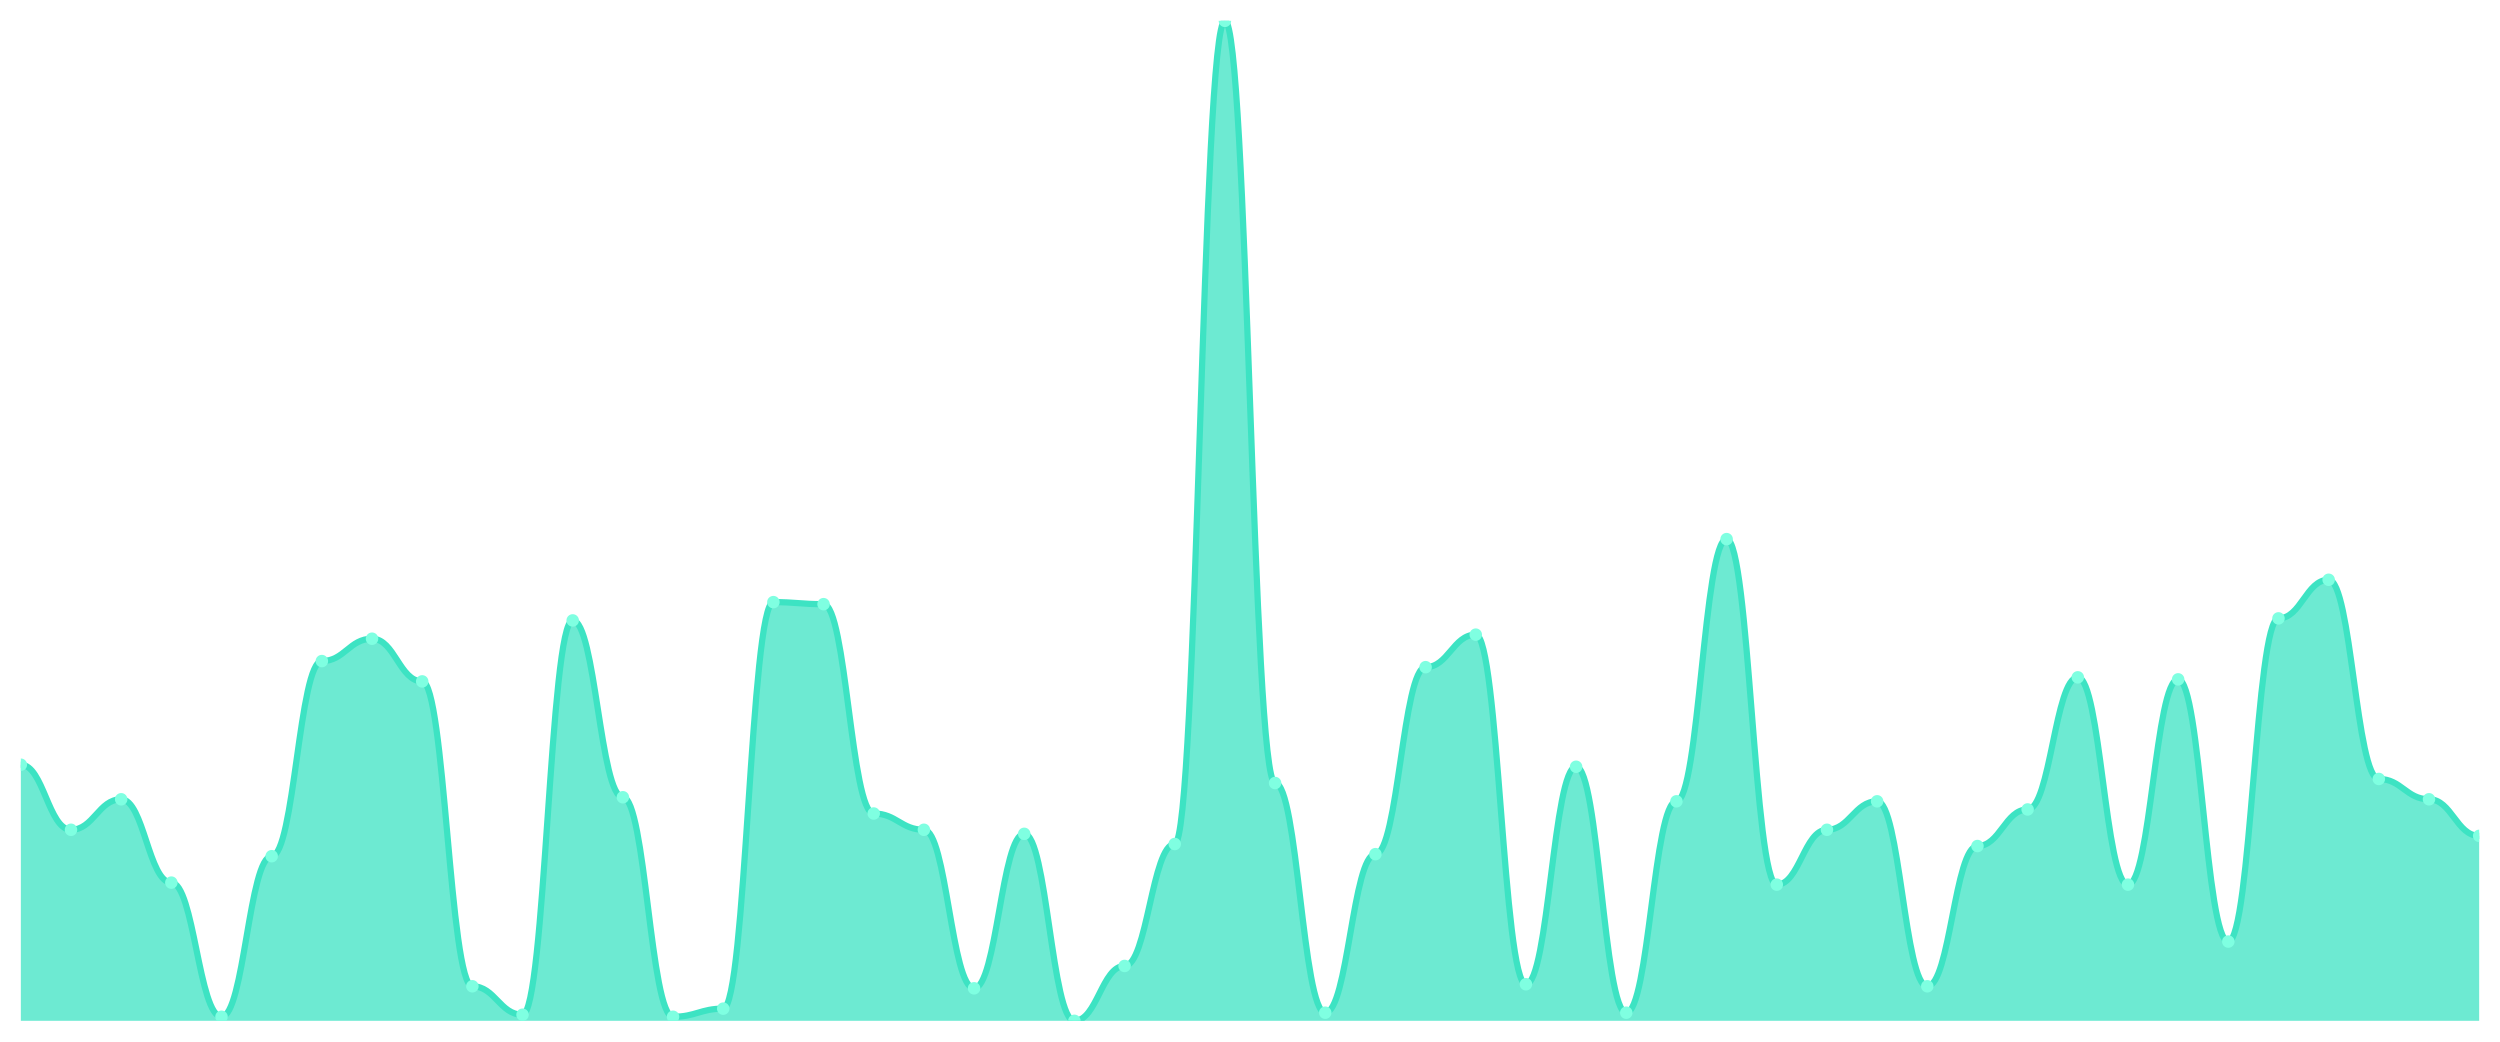
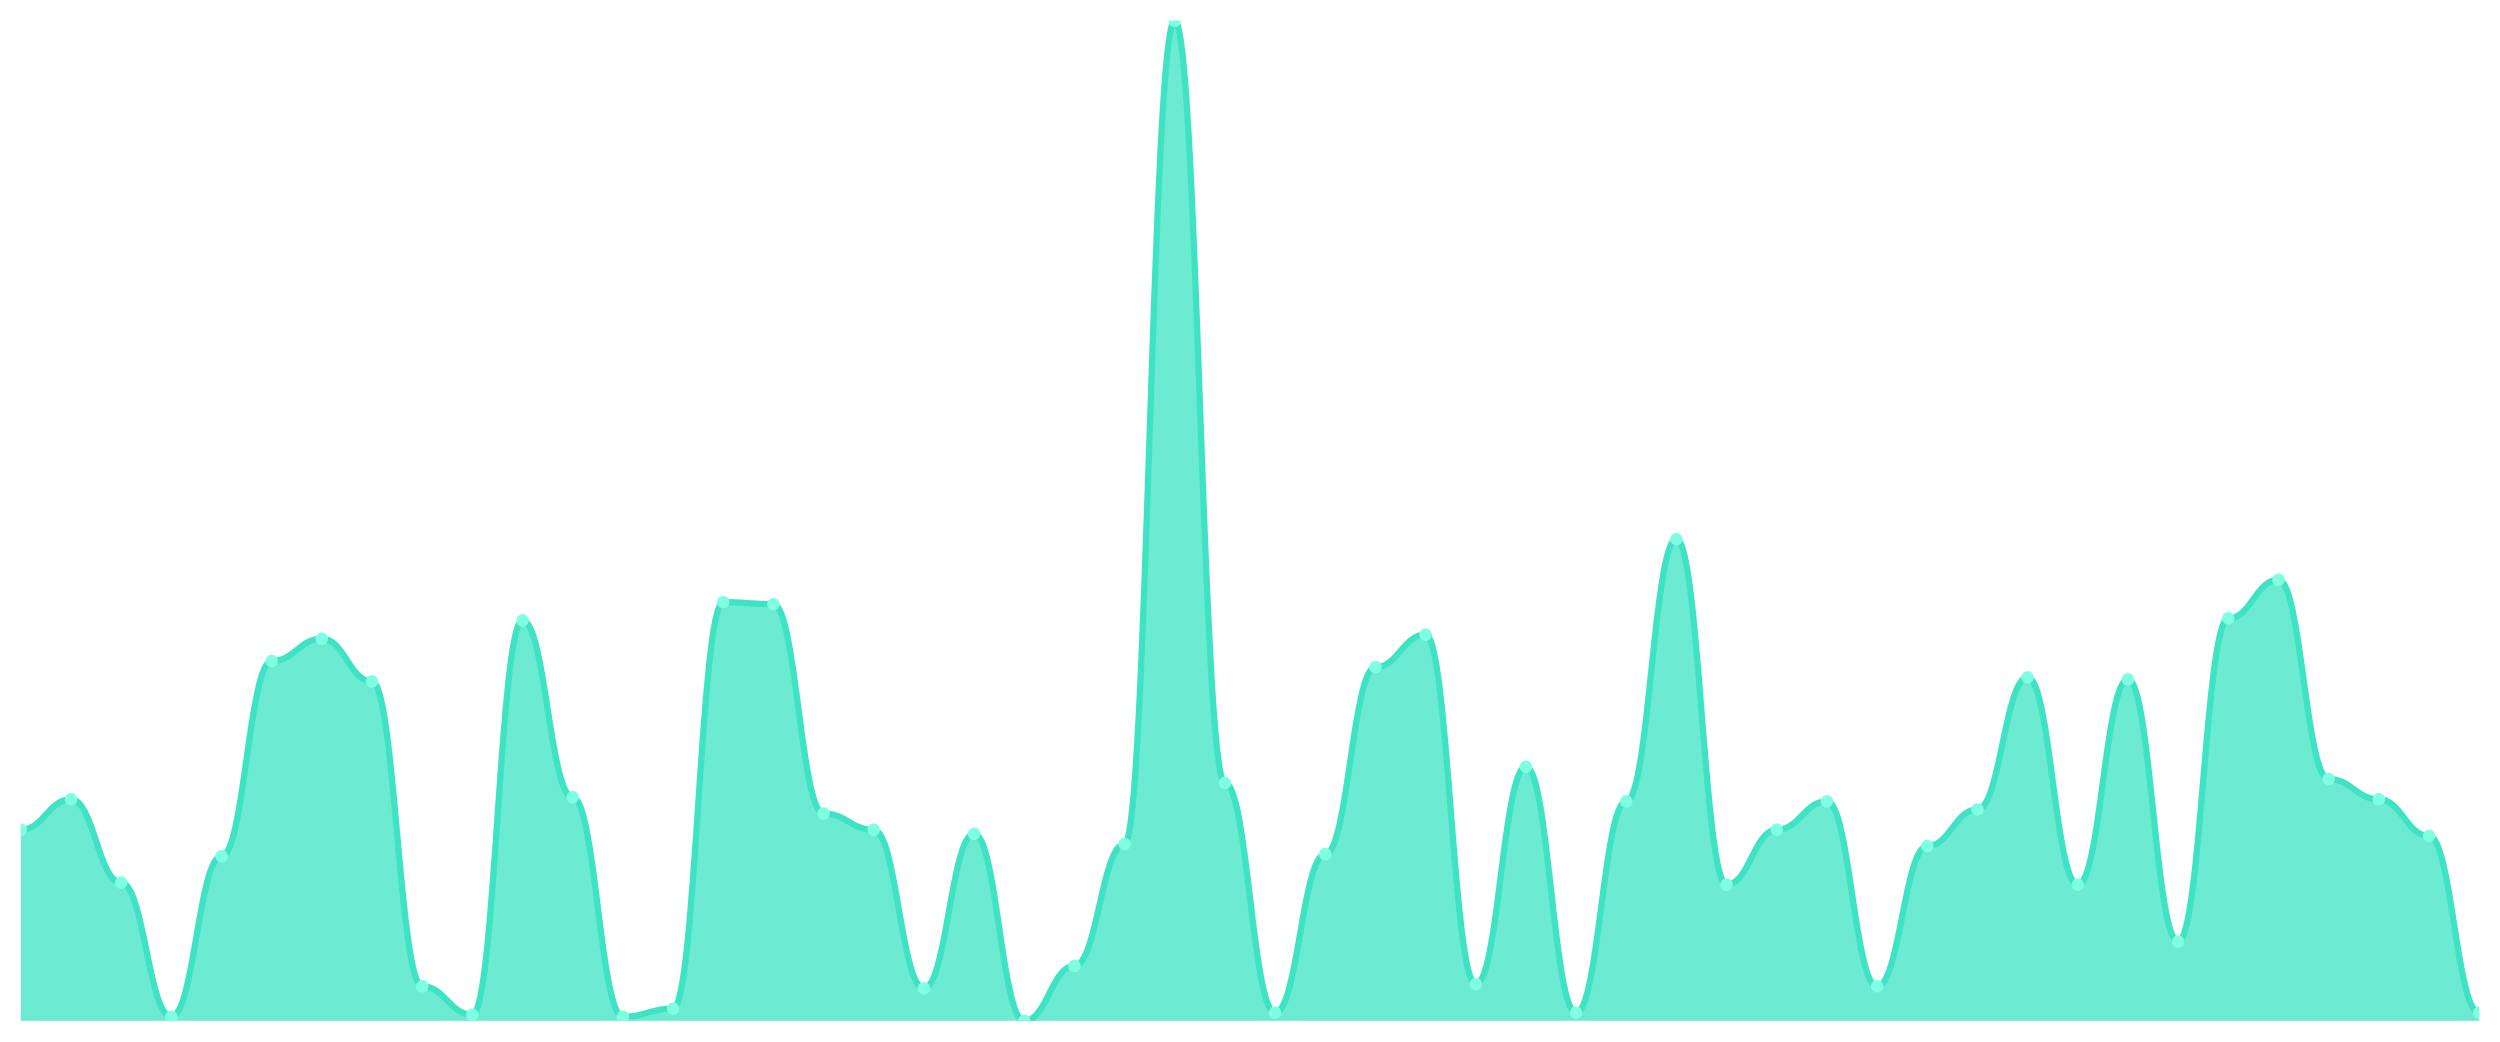
<svg xmlns="http://www.w3.org/2000/svg" viewBox="0 0 1200 500" width="1200" height="500">
  <defs>
    <clipPath id="c">
      <rect x="10" y="10" width="1180" height="480" />
    </clipPath>
  </defs>
  <rect width="1200" height="500" fill="none" />
  <g clip-path="url(#c)">
-     <path d="M 10,490 L 10,367.073 C 20.837,367.073 23.245,398.293 34.082,398.293 C 44.918,398.293 47.327,383.659 58.163,383.659 C 69,383.659 71.408,423.659 82.245,423.659 C 93.082,423.659 95.49,488.049 106.327,488.049 C 117.163,488.049 119.571,410.976 130.408,410.976 C 141.245,410.976 143.653,317.317 154.49,317.317 C 165.327,317.317 167.735,306.585 178.571,306.585 C 189.408,306.585 191.816,327.073 202.653,327.073 C 213.49,327.073 215.898,473.415 226.735,473.415 C 237.571,473.415 239.98,487.073 250.816,487.073 C 261.653,487.073 264.061,297.805 274.898,297.805 C 285.735,297.805 288.143,382.683 298.98,382.683 C 309.816,382.683 312.224,488.049 323.061,488.049 C 333.898,488.049 336.306,484.146 347.143,484.146 C 357.98,484.146 360.388,289.024 371.224,289.024 C 382.061,289.024 384.469,290 395.306,290 C 406.143,290 408.551,390.488 419.388,390.488 C 430.224,390.488 432.633,398.293 443.469,398.293 C 454.306,398.293 456.714,474.39 467.551,474.39 C 478.388,474.39 480.796,400.244 491.633,400.244 C 502.469,400.244 504.878,490 515.714,490 C 526.551,490 528.959,463.659 539.796,463.659 C 550.633,463.659 553.041,405.122 563.878,405.122 C 574.714,405.122 577.122,10 587.959,10 C 598.796,10 601.204,375.854 612.041,375.854 C 622.878,375.854 625.286,486.098 636.122,486.098 C 646.959,486.098 649.367,410 660.204,410 C 671.041,410 673.449,320.244 684.286,320.244 C 695.122,320.244 697.531,304.634 708.367,304.634 C 719.204,304.634 721.612,472.439 732.449,472.439 C 743.286,472.439 745.694,368.049 756.531,368.049 C 767.367,368.049 769.776,486.098 780.612,486.098 C 791.449,486.098 793.857,384.634 804.694,384.634 C 815.531,384.634 817.939,258.78 828.776,258.78 C 839.612,258.78 842.02,424.634 852.857,424.634 C 863.694,424.634 866.102,398.293 876.939,398.293 C 887.776,398.293 890.184,384.634 901.02,384.634 C 911.857,384.634 914.265,473.415 925.102,473.415 C 935.939,473.415 938.347,406.098 949.184,406.098 C 960.02,406.098 962.429,388.537 973.265,388.537 C 984.102,388.537 986.51,325.122 997.347,325.122 C 1008.184,325.122 1010.592,424.634 1021.429,424.634 C 1032.265,424.634 1034.673,326.098 1045.51,326.098 C 1056.347,326.098 1058.755,451.951 1069.592,451.951 C 1080.429,451.951 1082.837,296.829 1093.673,296.829 C 1104.51,296.829 1106.918,278.293 1117.755,278.293 C 1128.592,278.293 1131,373.902 1141.837,373.902 C 1152.673,373.902 1155.082,383.659 1165.918,383.659 C 1176.755,383.659 1179.163,401.22 1190,401.22 L 1190,490 Z" fill="rgba(61,227,195,0.75)" />
-     <path d="M 10,367.073 C 20.837,367.073 23.245,398.293 34.082,398.293 C 44.918,398.293 47.327,383.659 58.163,383.659 C 69,383.659 71.408,423.659 82.245,423.659 C 93.082,423.659 95.49,488.049 106.327,488.049 C 117.163,488.049 119.571,410.976 130.408,410.976 C 141.245,410.976 143.653,317.317 154.49,317.317 C 165.327,317.317 167.735,306.585 178.571,306.585 C 189.408,306.585 191.816,327.073 202.653,327.073 C 213.49,327.073 215.898,473.415 226.735,473.415 C 237.571,473.415 239.98,487.073 250.816,487.073 C 261.653,487.073 264.061,297.805 274.898,297.805 C 285.735,297.805 288.143,382.683 298.98,382.683 C 309.816,382.683 312.224,488.049 323.061,488.049 C 333.898,488.049 336.306,484.146 347.143,484.146 C 357.98,484.146 360.388,289.024 371.224,289.024 C 382.061,289.024 384.469,290 395.306,290 C 406.143,290 408.551,390.488 419.388,390.488 C 430.224,390.488 432.633,398.293 443.469,398.293 C 454.306,398.293 456.714,474.39 467.551,474.39 C 478.388,474.39 480.796,400.244 491.633,400.244 C 502.469,400.244 504.878,490 515.714,490 C 526.551,490 528.959,463.659 539.796,463.659 C 550.633,463.659 553.041,405.122 563.878,405.122 C 574.714,405.122 577.122,10 587.959,10 C 598.796,10 601.204,375.854 612.041,375.854 C 622.878,375.854 625.286,486.098 636.122,486.098 C 646.959,486.098 649.367,410 660.204,410 C 671.041,410 673.449,320.244 684.286,320.244 C 695.122,320.244 697.531,304.634 708.367,304.634 C 719.204,304.634 721.612,472.439 732.449,472.439 C 743.286,472.439 745.694,368.049 756.531,368.049 C 767.367,368.049 769.776,486.098 780.612,486.098 C 791.449,486.098 793.857,384.634 804.694,384.634 C 815.531,384.634 817.939,258.78 828.776,258.78 C 839.612,258.78 842.02,424.634 852.857,424.634 C 863.694,424.634 866.102,398.293 876.939,398.293 C 887.776,398.293 890.184,384.634 901.02,384.634 C 911.857,384.634 914.265,473.415 925.102,473.415 C 935.939,473.415 938.347,406.098 949.184,406.098 C 960.02,406.098 962.429,388.537 973.265,388.537 C 984.102,388.537 986.51,325.122 997.347,325.122 C 1008.184,325.122 1010.592,424.634 1021.429,424.634 C 1032.265,424.634 1034.673,326.098 1045.51,326.098 C 1056.347,326.098 1058.755,451.951 1069.592,451.951 C 1080.429,451.951 1082.837,296.829 1093.673,296.829 C 1104.51,296.829 1106.918,278.293 1117.755,278.293 C 1128.592,278.293 1131,373.902 1141.837,373.902 C 1152.673,373.902 1155.082,383.659 1165.918,383.659 C 1176.755,383.659 1179.163,401.22 1190,401.22" fill="none" stroke="#3de3c3" stroke-width="3" stroke-linecap="round" stroke-linejoin="round" />
-     <circle cx="10" cy="367.073" r="3" fill="#7fffe1" />
-     <circle cx="34.082" cy="398.293" r="3" fill="#7fffe1" />
-     <circle cx="58.163" cy="383.659" r="3" fill="#7fffe1" />
-     <circle cx="82.245" cy="423.659" r="3" fill="#7fffe1" />
-     <circle cx="106.327" cy="488.049" r="3" fill="#7fffe1" />
-     <circle cx="130.408" cy="410.976" r="3" fill="#7fffe1" />
-     <circle cx="154.49" cy="317.317" r="3" fill="#7fffe1" />
-     <circle cx="178.571" cy="306.585" r="3" fill="#7fffe1" />
-     <circle cx="202.653" cy="327.073" r="3" fill="#7fffe1" />
-     <circle cx="226.735" cy="473.415" r="3" fill="#7fffe1" />
-     <circle cx="250.816" cy="487.073" r="3" fill="#7fffe1" />
-     <circle cx="274.898" cy="297.805" r="3" fill="#7fffe1" />
-     <circle cx="298.98" cy="382.683" r="3" fill="#7fffe1" />
-     <circle cx="323.061" cy="488.049" r="3" fill="#7fffe1" />
-     <circle cx="347.143" cy="484.146" r="3" fill="#7fffe1" />
-     <circle cx="371.224" cy="289.024" r="3" fill="#7fffe1" />
-     <circle cx="395.306" cy="290" r="3" fill="#7fffe1" />
-     <circle cx="419.388" cy="390.488" r="3" fill="#7fffe1" />
-     <circle cx="443.469" cy="398.293" r="3" fill="#7fffe1" />
-     <circle cx="467.551" cy="474.39" r="3" fill="#7fffe1" />
-     <circle cx="491.633" cy="400.244" r="3" fill="#7fffe1" />
-     <circle cx="515.714" cy="490" r="3" fill="#7fffe1" />
-     <circle cx="539.796" cy="463.659" r="3" fill="#7fffe1" />
-     <circle cx="563.878" cy="405.122" r="3" fill="#7fffe1" />
-     <circle cx="587.959" cy="10" r="3" fill="#7fffe1" />
-     <circle cx="612.041" cy="375.854" r="3" fill="#7fffe1" />
-     <circle cx="636.122" cy="486.098" r="3" fill="#7fffe1" />
-     <circle cx="660.204" cy="410" r="3" fill="#7fffe1" />
-     <circle cx="684.286" cy="320.244" r="3" fill="#7fffe1" />
-     <circle cx="708.367" cy="304.634" r="3" fill="#7fffe1" />
-     <circle cx="732.449" cy="472.439" r="3" fill="#7fffe1" />
-     <circle cx="756.531" cy="368.049" r="3" fill="#7fffe1" />
-     <circle cx="780.612" cy="486.098" r="3" fill="#7fffe1" />
-     <circle cx="804.694" cy="384.634" r="3" fill="#7fffe1" />
-     <circle cx="828.776" cy="258.78" r="3" fill="#7fffe1" />
-     <circle cx="852.857" cy="424.634" r="3" fill="#7fffe1" />
-     <circle cx="876.939" cy="398.293" r="3" fill="#7fffe1" />
-     <circle cx="901.02" cy="384.634" r="3" fill="#7fffe1" />
-     <circle cx="925.102" cy="473.415" r="3" fill="#7fffe1" />
-     <circle cx="949.184" cy="406.098" r="3" fill="#7fffe1" />
-     <circle cx="973.265" cy="388.537" r="3" fill="#7fffe1" />
-     <circle cx="997.347" cy="325.122" r="3" fill="#7fffe1" />
-     <circle cx="1021.429" cy="424.634" r="3" fill="#7fffe1" />
-     <circle cx="1045.51" cy="326.098" r="3" fill="#7fffe1" />
-     <circle cx="1069.592" cy="451.951" r="3" fill="#7fffe1" />
-     <circle cx="1093.673" cy="296.829" r="3" fill="#7fffe1" />
-     <circle cx="1117.755" cy="278.293" r="3" fill="#7fffe1" />
-     <circle cx="1141.837" cy="373.902" r="3" fill="#7fffe1" />
-     <circle cx="1165.918" cy="383.659" r="3" fill="#7fffe1" />
-     <circle cx="1190" cy="401.22" r="3" fill="#7fffe1" />
+     <path d="M 10,490 L 10,398.293 C 20.837,398.293 23.245,383.659 34.082,383.659 C 44.918,383.659 47.327,423.659 58.163,423.659 C 69,423.659 71.408,488.049 82.245,488.049 C 93.082,488.049 95.49,410.976 106.327,410.976 C 117.163,410.976 119.571,317.317 130.408,317.317 C 141.245,317.317 143.653,306.585 154.49,306.585 C 165.327,306.585 167.735,327.073 178.571,327.073 C 189.408,327.073 191.816,473.415 202.653,473.415 C 213.49,473.415 215.898,487.073 226.735,487.073 C 237.571,487.073 239.98,297.805 250.816,297.805 C 261.653,297.805 264.061,382.683 274.898,382.683 C 285.735,382.683 288.143,488.049 298.98,488.049 C 309.816,488.049 312.224,484.146 323.061,484.146 C 333.898,484.146 336.306,289.024 347.143,289.024 C 357.98,289.024 360.388,290 371.224,290 C 382.061,290 384.469,390.488 395.306,390.488 C 406.143,390.488 408.551,398.293 419.388,398.293 C 430.224,398.293 432.633,474.39 443.469,474.39 C 454.306,474.39 456.714,400.244 467.551,400.244 C 478.388,400.244 480.796,490 491.633,490 C 502.469,490 504.878,463.659 515.714,463.659 C 526.551,463.659 528.959,405.122 539.796,405.122 C 550.633,405.122 553.041,10 563.878,10 C 574.714,10 577.122,375.854 587.959,375.854 C 598.796,375.854 601.204,486.098 612.041,486.098 C 622.878,486.098 625.286,410 636.122,410 C 646.959,410 649.367,320.244 660.204,320.244 C 671.041,320.244 673.449,304.634 684.286,304.634 C 695.122,304.634 697.531,472.439 708.367,472.439 C 719.204,472.439 721.612,368.049 732.449,368.049 C 743.286,368.049 745.694,486.098 756.531,486.098 C 767.367,486.098 769.776,384.634 780.612,384.634 C 791.449,384.634 793.857,258.78 804.694,258.78 C 815.531,258.78 817.939,424.634 828.776,424.634 C 839.612,424.634 842.02,398.293 852.857,398.293 C 863.694,398.293 866.102,384.634 876.939,384.634 C 887.776,384.634 890.184,473.415 901.02,473.415 C 911.857,473.415 914.265,406.098 925.102,406.098 C 935.939,406.098 938.347,388.537 949.184,388.537 C 960.02,388.537 962.429,325.122 973.265,325.122 C 984.102,325.122 986.51,424.634 997.347,424.634 C 1008.184,424.634 1010.592,326.098 1021.429,326.098 C 1032.265,326.098 1034.673,451.951 1045.51,451.951 C 1056.347,451.951 1058.755,296.829 1069.592,296.829 C 1080.429,296.829 1082.837,278.293 1093.673,278.293 C 1104.51,278.293 1106.918,373.902 1117.755,373.902 C 1128.592,373.902 1131,383.659 1141.837,383.659 C 1152.673,383.659 1155.082,401.22 1165.918,401.22 C 1176.755,401.22 1179.163,486.098 1190,486.098 L 1190,490 Z" fill="rgba(61,227,195,0.75)" />
+     <path d="M 10,398.293 C 20.837,398.293 23.245,383.659 34.082,383.659 C 44.918,383.659 47.327,423.659 58.163,423.659 C 69,423.659 71.408,488.049 82.245,488.049 C 93.082,488.049 95.49,410.976 106.327,410.976 C 117.163,410.976 119.571,317.317 130.408,317.317 C 141.245,317.317 143.653,306.585 154.49,306.585 C 165.327,306.585 167.735,327.073 178.571,327.073 C 189.408,327.073 191.816,473.415 202.653,473.415 C 213.49,473.415 215.898,487.073 226.735,487.073 C 237.571,487.073 239.98,297.805 250.816,297.805 C 261.653,297.805 264.061,382.683 274.898,382.683 C 285.735,382.683 288.143,488.049 298.98,488.049 C 309.816,488.049 312.224,484.146 323.061,484.146 C 333.898,484.146 336.306,289.024 347.143,289.024 C 357.98,289.024 360.388,290 371.224,290 C 382.061,290 384.469,390.488 395.306,390.488 C 406.143,390.488 408.551,398.293 419.388,398.293 C 430.224,398.293 432.633,474.39 443.469,474.39 C 454.306,474.39 456.714,400.244 467.551,400.244 C 478.388,400.244 480.796,490 491.633,490 C 502.469,490 504.878,463.659 515.714,463.659 C 526.551,463.659 528.959,405.122 539.796,405.122 C 550.633,405.122 553.041,10 563.878,10 C 574.714,10 577.122,375.854 587.959,375.854 C 598.796,375.854 601.204,486.098 612.041,486.098 C 622.878,486.098 625.286,410 636.122,410 C 646.959,410 649.367,320.244 660.204,320.244 C 671.041,320.244 673.449,304.634 684.286,304.634 C 695.122,304.634 697.531,472.439 708.367,472.439 C 719.204,472.439 721.612,368.049 732.449,368.049 C 743.286,368.049 745.694,486.098 756.531,486.098 C 767.367,486.098 769.776,384.634 780.612,384.634 C 791.449,384.634 793.857,258.78 804.694,258.78 C 815.531,258.78 817.939,424.634 828.776,424.634 C 839.612,424.634 842.02,398.293 852.857,398.293 C 863.694,398.293 866.102,384.634 876.939,384.634 C 887.776,384.634 890.184,473.415 901.02,473.415 C 911.857,473.415 914.265,406.098 925.102,406.098 C 935.939,406.098 938.347,388.537 949.184,388.537 C 960.02,388.537 962.429,325.122 973.265,325.122 C 984.102,325.122 986.51,424.634 997.347,424.634 C 1008.184,424.634 1010.592,326.098 1021.429,326.098 C 1032.265,326.098 1034.673,451.951 1045.51,451.951 C 1056.347,451.951 1058.755,296.829 1069.592,296.829 C 1080.429,296.829 1082.837,278.293 1093.673,278.293 C 1104.51,278.293 1106.918,373.902 1117.755,373.902 C 1128.592,373.902 1131,383.659 1141.837,383.659 C 1152.673,383.659 1155.082,401.22 1165.918,401.22 C 1176.755,401.22 1179.163,486.098 1190,486.098" fill="none" stroke="#3de3c3" stroke-width="3" stroke-linecap="round" stroke-linejoin="round" />
+     <circle cx="10" cy="398.293" r="3" fill="#7fffe1" />
+     <circle cx="34.082" cy="383.659" r="3" fill="#7fffe1" />
+     <circle cx="58.163" cy="423.659" r="3" fill="#7fffe1" />
+     <circle cx="82.245" cy="488.049" r="3" fill="#7fffe1" />
+     <circle cx="106.327" cy="410.976" r="3" fill="#7fffe1" />
+     <circle cx="130.408" cy="317.317" r="3" fill="#7fffe1" />
+     <circle cx="154.49" cy="306.585" r="3" fill="#7fffe1" />
+     <circle cx="178.571" cy="327.073" r="3" fill="#7fffe1" />
+     <circle cx="202.653" cy="473.415" r="3" fill="#7fffe1" />
+     <circle cx="226.735" cy="487.073" r="3" fill="#7fffe1" />
+     <circle cx="250.816" cy="297.805" r="3" fill="#7fffe1" />
+     <circle cx="274.898" cy="382.683" r="3" fill="#7fffe1" />
+     <circle cx="298.98" cy="488.049" r="3" fill="#7fffe1" />
+     <circle cx="323.061" cy="484.146" r="3" fill="#7fffe1" />
+     <circle cx="347.143" cy="289.024" r="3" fill="#7fffe1" />
+     <circle cx="371.224" cy="290" r="3" fill="#7fffe1" />
+     <circle cx="395.306" cy="390.488" r="3" fill="#7fffe1" />
+     <circle cx="419.388" cy="398.293" r="3" fill="#7fffe1" />
+     <circle cx="443.469" cy="474.39" r="3" fill="#7fffe1" />
+     <circle cx="467.551" cy="400.244" r="3" fill="#7fffe1" />
+     <circle cx="491.633" cy="490" r="3" fill="#7fffe1" />
+     <circle cx="515.714" cy="463.659" r="3" fill="#7fffe1" />
+     <circle cx="539.796" cy="405.122" r="3" fill="#7fffe1" />
+     <circle cx="563.878" cy="10" r="3" fill="#7fffe1" />
+     <circle cx="587.959" cy="375.854" r="3" fill="#7fffe1" />
+     <circle cx="612.041" cy="486.098" r="3" fill="#7fffe1" />
+     <circle cx="636.122" cy="410" r="3" fill="#7fffe1" />
+     <circle cx="660.204" cy="320.244" r="3" fill="#7fffe1" />
+     <circle cx="684.286" cy="304.634" r="3" fill="#7fffe1" />
+     <circle cx="708.367" cy="472.439" r="3" fill="#7fffe1" />
+     <circle cx="732.449" cy="368.049" r="3" fill="#7fffe1" />
+     <circle cx="756.531" cy="486.098" r="3" fill="#7fffe1" />
+     <circle cx="780.612" cy="384.634" r="3" fill="#7fffe1" />
+     <circle cx="804.694" cy="258.78" r="3" fill="#7fffe1" />
+     <circle cx="828.776" cy="424.634" r="3" fill="#7fffe1" />
+     <circle cx="852.857" cy="398.293" r="3" fill="#7fffe1" />
+     <circle cx="876.939" cy="384.634" r="3" fill="#7fffe1" />
+     <circle cx="901.02" cy="473.415" r="3" fill="#7fffe1" />
+     <circle cx="925.102" cy="406.098" r="3" fill="#7fffe1" />
+     <circle cx="949.184" cy="388.537" r="3" fill="#7fffe1" />
+     <circle cx="973.265" cy="325.122" r="3" fill="#7fffe1" />
+     <circle cx="997.347" cy="424.634" r="3" fill="#7fffe1" />
+     <circle cx="1021.429" cy="326.098" r="3" fill="#7fffe1" />
+     <circle cx="1045.51" cy="451.951" r="3" fill="#7fffe1" />
+     <circle cx="1069.592" cy="296.829" r="3" fill="#7fffe1" />
+     <circle cx="1093.673" cy="278.293" r="3" fill="#7fffe1" />
+     <circle cx="1117.755" cy="373.902" r="3" fill="#7fffe1" />
+     <circle cx="1141.837" cy="383.659" r="3" fill="#7fffe1" />
+     <circle cx="1165.918" cy="401.22" r="3" fill="#7fffe1" />
+     <circle cx="1190" cy="486.098" r="3" fill="#7fffe1" />
  </g>
</svg>
